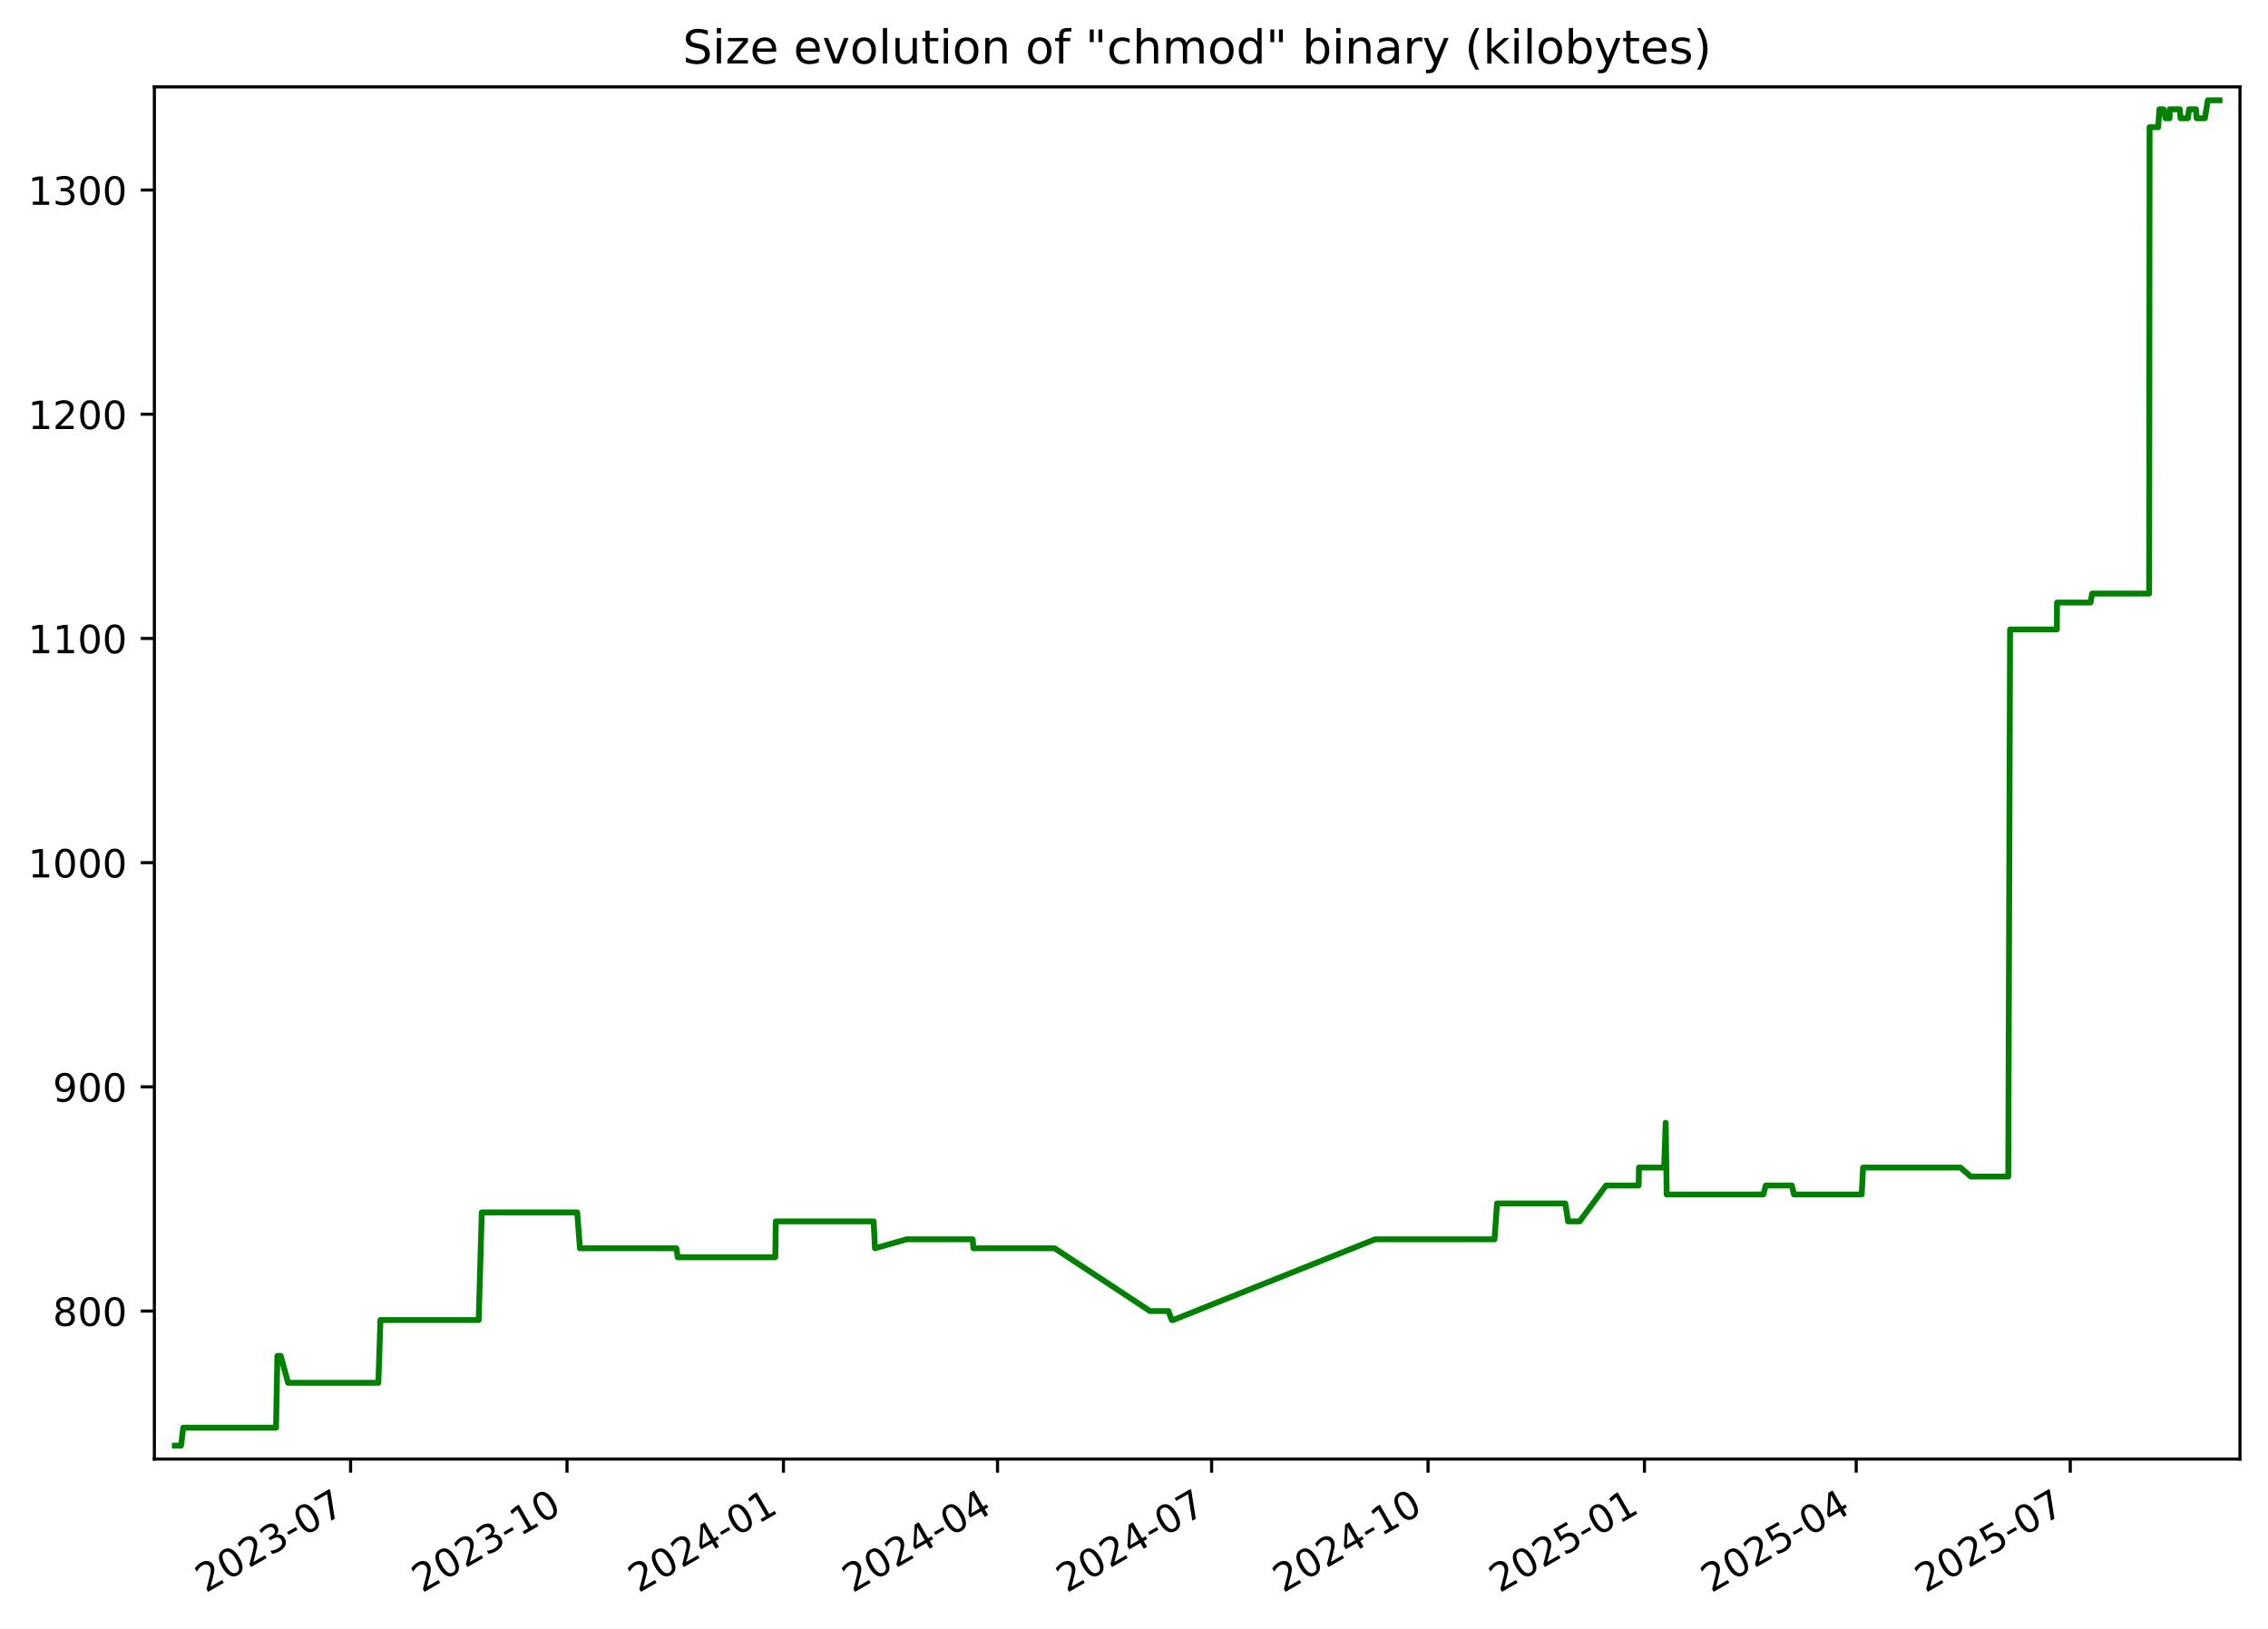
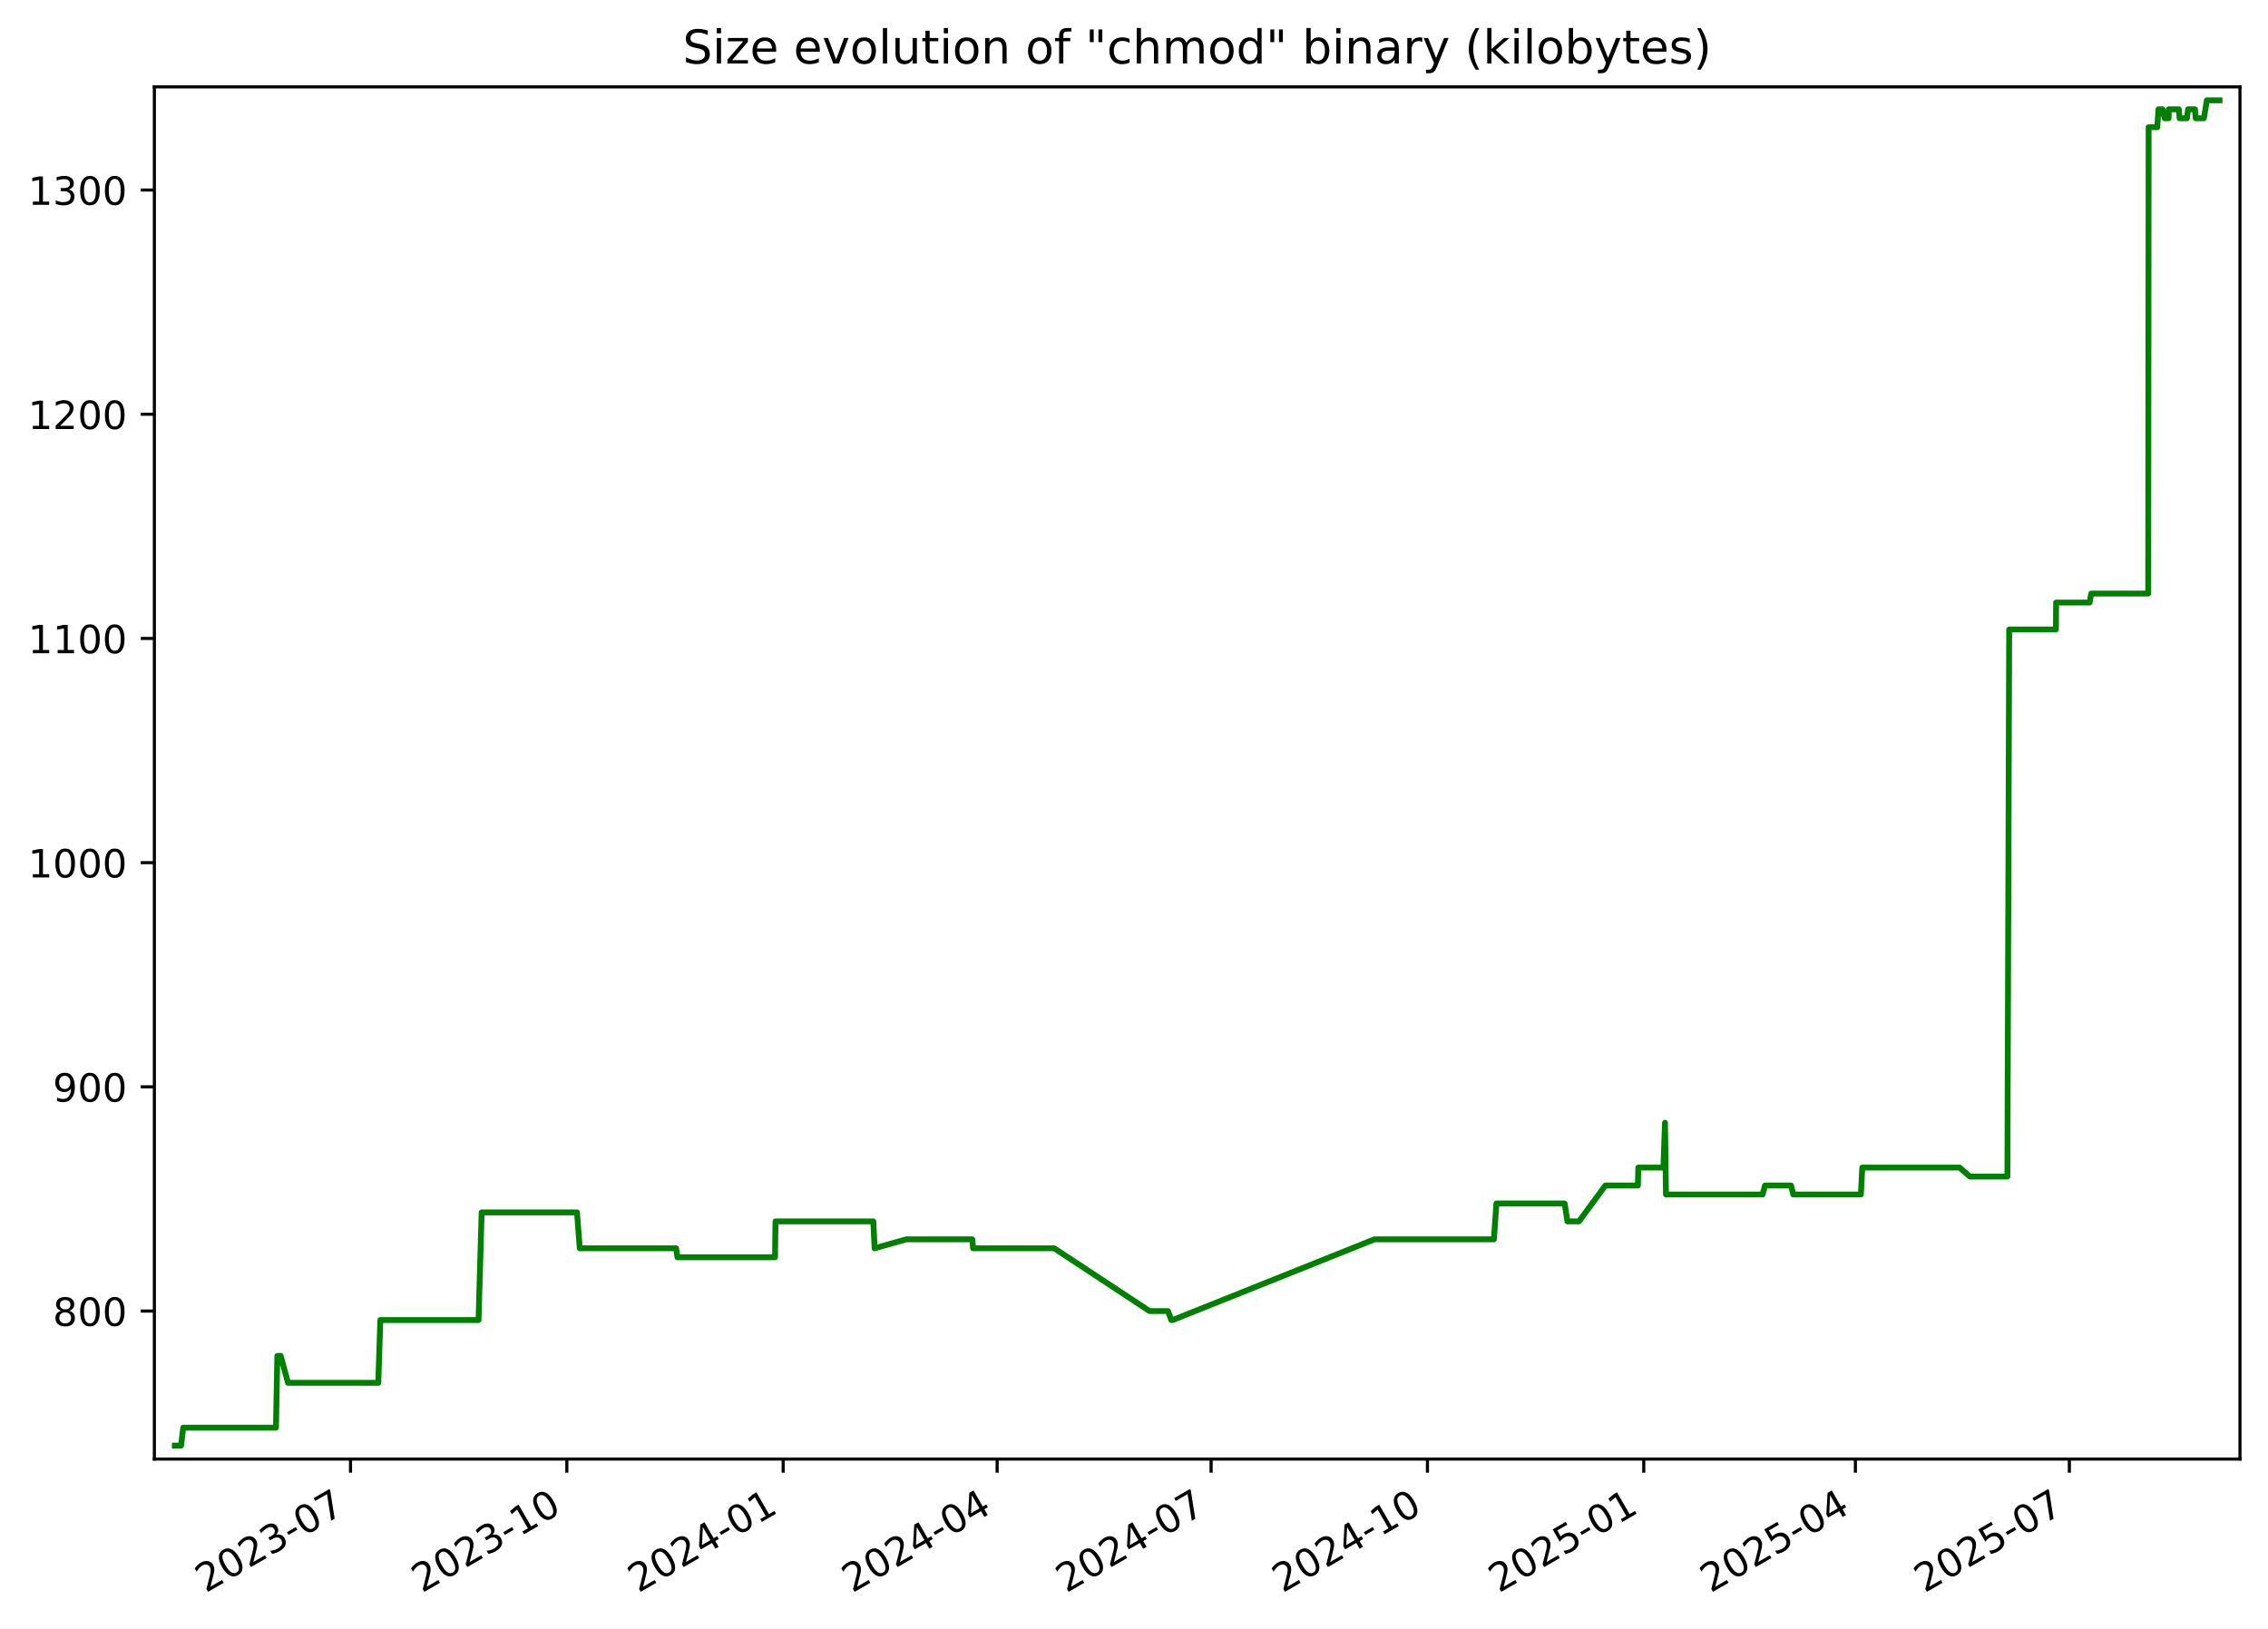
<svg xmlns="http://www.w3.org/2000/svg" xmlns:xlink="http://www.w3.org/1999/xlink" width="582.53pt" height="418.303pt" viewBox="0 0 582.53 418.303" version="1.1">
  <defs>
    <style type="text/css">*{stroke-linejoin: round; stroke-linecap: butt}</style>
  </defs>
  <g id="figure_1">
    <g id="patch_1">
      <path d="M -0 418.303  L 582.53 418.303  L 582.53 0  L -0 0  z " style="fill: #ffffff" />
    </g>
    <g id="axes_1">
      <g id="patch_2">
        <path d="M 39.65 374.83  L 575.33 374.83  L 575.33 22.318  L 39.65 22.318  z " style="fill: #ffffff" />
      </g>
      <g id="matplotlib.axis_1">
        <g id="xtick_1">
          <g id="line2d_1">
            <defs>
-               <path id="m2931f6423f" d="M 0 0  L 0 3.5  " style="stroke: #000000; stroke-width: 0.8" />
+               <path id="m72780f0acf" d="M 0 0  L 0 3.5  " style="stroke: #000000; stroke-width: 0.8" />
            </defs>
            <g>
-               <use xlink:href="#m2931f6423f" x="90.05" y="374.83" style="stroke: #000000; stroke-width: 0.8" />
+               <use xlink:href="#m72780f0acf" x="90.029" y="374.83" style="stroke: #000000; stroke-width: 0.8" />
            </g>
          </g>
          <g id="text_1">
-             <g transform="translate(52.82531 409.302) rotate(-30) scale(0.1 -0.1)">
+             <g transform="translate(52.80379 409.302) rotate(-30) scale(0.1 -0.1)">
              <defs>
                <path id="DejaVuSans-32" d="M 1228 531  L 3431 531  L 3431 0  L 469 0  L 469 531  Q 828 903 1448 1529  Q 2069 2156 2228 2338  Q 2531 2678 2651 2914  Q 2772 3150 2772 3378  Q 2772 3750 2511 3984  Q 2250 4219 1831 4219  Q 1534 4219 1204 4116  Q 875 4013 500 3803  L 500 4441  Q 881 4594 1212 4672  Q 1544 4750 1819 4750  Q 2544 4750 2975 4387  Q 3406 4025 3406 3419  Q 3406 3131 3298 2873  Q 3191 2616 2906 2266  Q 2828 2175 2409 1742  Q 1991 1309 1228 531  z " transform="scale(0.015625)" />
                <path id="DejaVuSans-30" d="M 2034 4250  Q 1547 4250 1301 3770  Q 1056 3291 1056 2328  Q 1056 1369 1301 889  Q 1547 409 2034 409  Q 2525 409 2770 889  Q 3016 1369 3016 2328  Q 3016 3291 2770 3770  Q 2525 4250 2034 4250  z M 2034 4750  Q 2819 4750 3233 4129  Q 3647 3509 3647 2328  Q 3647 1150 3233 529  Q 2819 -91 2034 -91  Q 1250 -91 836 529  Q 422 1150 422 2328  Q 422 3509 836 4129  Q 1250 4750 2034 4750  z " transform="scale(0.015625)" />
                <path id="DejaVuSans-33" d="M 2597 2516  Q 3050 2419 3304 2112  Q 3559 1806 3559 1356  Q 3559 666 3084 287  Q 2609 -91 1734 -91  Q 1441 -91 1130 -33  Q 819 25 488 141  L 488 750  Q 750 597 1062 519  Q 1375 441 1716 441  Q 2309 441 2620 675  Q 2931 909 2931 1356  Q 2931 1769 2642 2001  Q 2353 2234 1838 2234  L 1294 2234  L 1294 2753  L 1863 2753  Q 2328 2753 2575 2939  Q 2822 3125 2822 3475  Q 2822 3834 2567 4026  Q 2313 4219 1838 4219  Q 1578 4219 1281 4162  Q 984 4106 628 3988  L 628 4550  Q 988 4650 1302 4700  Q 1616 4750 1894 4750  Q 2613 4750 3031 4423  Q 3450 4097 3450 3541  Q 3450 3153 3228 2886  Q 3006 2619 2597 2516  z " transform="scale(0.015625)" />
                <path id="DejaVuSans-2d" d="M 313 2009  L 1997 2009  L 1997 1497  L 313 1497  L 313 2009  z " transform="scale(0.015625)" />
                <path id="DejaVuSans-37" d="M 525 4666  L 3525 4666  L 3525 4397  L 1831 0  L 1172 0  L 2766 4134  L 525 4134  L 525 4666  z " transform="scale(0.015625)" />
              </defs>
              <use xlink:href="#DejaVuSans-32" />
              <use xlink:href="#DejaVuSans-30" x="63.623" />
              <use xlink:href="#DejaVuSans-32" x="127.246" />
              <use xlink:href="#DejaVuSans-33" x="190.869" />
              <use xlink:href="#DejaVuSans-2d" x="254.492" />
              <use xlink:href="#DejaVuSans-30" x="290.576" />
              <use xlink:href="#DejaVuSans-37" x="354.199" />
            </g>
          </g>
        </g>
        <g id="xtick_2">
          <g id="line2d_2">
            <g>
-               <use xlink:href="#m2931f6423f" x="145.639" y="374.83" style="stroke: #000000; stroke-width: 0.8" />
+               <use xlink:href="#m72780f0acf" x="145.591" y="374.83" style="stroke: #000000; stroke-width: 0.8" />
            </g>
          </g>
          <g id="text_2">
-             <g transform="translate(108.4144 409.302) rotate(-30) scale(0.1 -0.1)">
+             <g transform="translate(108.3664 409.302) rotate(-30) scale(0.1 -0.1)">
              <defs>
                <path id="DejaVuSans-31" d="M 794 531  L 1825 531  L 1825 4091  L 703 3866  L 703 4441  L 1819 4666  L 2450 4666  L 2450 531  L 3481 531  L 3481 0  L 794 0  L 794 531  z " transform="scale(0.015625)" />
              </defs>
              <use xlink:href="#DejaVuSans-32" />
              <use xlink:href="#DejaVuSans-30" x="63.623" />
              <use xlink:href="#DejaVuSans-32" x="127.246" />
              <use xlink:href="#DejaVuSans-33" x="190.869" />
              <use xlink:href="#DejaVuSans-2d" x="254.492" />
              <use xlink:href="#DejaVuSans-31" x="290.576" />
              <use xlink:href="#DejaVuSans-30" x="354.199" />
            </g>
          </g>
        </g>
        <g id="xtick_3">
          <g id="line2d_3">
            <g>
-               <use xlink:href="#m2931f6423f" x="201.228" y="374.83" style="stroke: #000000; stroke-width: 0.8" />
+               <use xlink:href="#m72780f0acf" x="201.154" y="374.83" style="stroke: #000000; stroke-width: 0.8" />
            </g>
          </g>
          <g id="text_3">
-             <g transform="translate(164.0035 409.302) rotate(-30) scale(0.1 -0.1)">
+             <g transform="translate(163.929 409.302) rotate(-30) scale(0.1 -0.1)">
              <defs>
                <path id="DejaVuSans-34" d="M 2419 4116  L 825 1625  L 2419 1625  L 2419 4116  z M 2253 4666  L 3047 4666  L 3047 1625  L 3713 1625  L 3713 1100  L 3047 1100  L 3047 0  L 2419 0  L 2419 1100  L 313 1100  L 313 1709  L 2253 4666  z " transform="scale(0.015625)" />
              </defs>
              <use xlink:href="#DejaVuSans-32" />
              <use xlink:href="#DejaVuSans-30" x="63.623" />
              <use xlink:href="#DejaVuSans-32" x="127.246" />
              <use xlink:href="#DejaVuSans-34" x="190.869" />
              <use xlink:href="#DejaVuSans-2d" x="254.492" />
              <use xlink:href="#DejaVuSans-30" x="290.576" />
              <use xlink:href="#DejaVuSans-31" x="354.199" />
            </g>
          </g>
        </g>
        <g id="xtick_4">
          <g id="line2d_4">
            <g>
-               <use xlink:href="#m2931f6423f" x="256.213" y="374.83" style="stroke: #000000; stroke-width: 0.8" />
+               <use xlink:href="#m72780f0acf" x="256.112" y="374.83" style="stroke: #000000; stroke-width: 0.8" />
            </g>
          </g>
          <g id="text_4">
-             <g transform="translate(218.9884 409.302) rotate(-30) scale(0.1 -0.1)">
+             <g transform="translate(218.8877 409.302) rotate(-30) scale(0.1 -0.1)">
              <use xlink:href="#DejaVuSans-32" />
              <use xlink:href="#DejaVuSans-30" x="63.623" />
              <use xlink:href="#DejaVuSans-32" x="127.246" />
              <use xlink:href="#DejaVuSans-34" x="190.869" />
              <use xlink:href="#DejaVuSans-2d" x="254.492" />
              <use xlink:href="#DejaVuSans-30" x="290.576" />
              <use xlink:href="#DejaVuSans-34" x="354.199" />
            </g>
          </g>
        </g>
        <g id="xtick_5">
          <g id="line2d_5">
            <g>
-               <use xlink:href="#m2931f6423f" x="311.198" y="374.83" style="stroke: #000000; stroke-width: 0.8" />
+               <use xlink:href="#m72780f0acf" x="311.071" y="374.83" style="stroke: #000000; stroke-width: 0.8" />
            </g>
          </g>
          <g id="text_5">
-             <g transform="translate(273.9733 409.302) rotate(-30) scale(0.1 -0.1)">
+             <g transform="translate(273.8463 409.302) rotate(-30) scale(0.1 -0.1)">
              <use xlink:href="#DejaVuSans-32" />
              <use xlink:href="#DejaVuSans-30" x="63.623" />
              <use xlink:href="#DejaVuSans-32" x="127.246" />
              <use xlink:href="#DejaVuSans-34" x="190.869" />
              <use xlink:href="#DejaVuSans-2d" x="254.492" />
              <use xlink:href="#DejaVuSans-30" x="290.576" />
              <use xlink:href="#DejaVuSans-37" x="354.199" />
            </g>
          </g>
        </g>
        <g id="xtick_6">
          <g id="line2d_6">
            <g>
-               <use xlink:href="#m2931f6423f" x="366.787" y="374.83" style="stroke: #000000; stroke-width: 0.8" />
+               <use xlink:href="#m72780f0acf" x="366.634" y="374.83" style="stroke: #000000; stroke-width: 0.8" />
            </g>
          </g>
          <g id="text_6">
-             <g transform="translate(329.5624 409.302) rotate(-30) scale(0.1 -0.1)">
+             <g transform="translate(329.4089 409.302) rotate(-30) scale(0.1 -0.1)">
              <use xlink:href="#DejaVuSans-32" />
              <use xlink:href="#DejaVuSans-30" x="63.623" />
              <use xlink:href="#DejaVuSans-32" x="127.246" />
              <use xlink:href="#DejaVuSans-34" x="190.869" />
              <use xlink:href="#DejaVuSans-2d" x="254.492" />
              <use xlink:href="#DejaVuSans-31" x="290.576" />
              <use xlink:href="#DejaVuSans-30" x="354.199" />
            </g>
          </g>
        </g>
        <g id="xtick_7">
          <g id="line2d_7">
            <g>
-               <use xlink:href="#m2931f6423f" x="422.376" y="374.83" style="stroke: #000000; stroke-width: 0.8" />
+               <use xlink:href="#m72780f0acf" x="422.196" y="374.83" style="stroke: #000000; stroke-width: 0.8" />
            </g>
          </g>
          <g id="text_7">
-             <g transform="translate(385.1515 409.302) rotate(-30) scale(0.1 -0.1)">
+             <g transform="translate(384.9715 409.302) rotate(-30) scale(0.1 -0.1)">
              <defs>
                <path id="DejaVuSans-35" d="M 691 4666  L 3169 4666  L 3169 4134  L 1269 4134  L 1269 2991  Q 1406 3038 1543 3061  Q 1681 3084 1819 3084  Q 2600 3084 3056 2656  Q 3513 2228 3513 1497  Q 3513 744 3044 326  Q 2575 -91 1722 -91  Q 1428 -91 1123 -41  Q 819 9 494 109  L 494 744  Q 775 591 1075 516  Q 1375 441 1709 441  Q 2250 441 2565 725  Q 2881 1009 2881 1497  Q 2881 1984 2565 2268  Q 2250 2553 1709 2553  Q 1456 2553 1204 2497  Q 953 2441 691 2322  L 691 4666  z " transform="scale(0.015625)" />
              </defs>
              <use xlink:href="#DejaVuSans-32" />
              <use xlink:href="#DejaVuSans-30" x="63.623" />
              <use xlink:href="#DejaVuSans-32" x="127.246" />
              <use xlink:href="#DejaVuSans-35" x="190.869" />
              <use xlink:href="#DejaVuSans-2d" x="254.492" />
              <use xlink:href="#DejaVuSans-30" x="290.576" />
              <use xlink:href="#DejaVuSans-31" x="354.199" />
            </g>
          </g>
        </g>
        <g id="xtick_8">
          <g id="line2d_8">
            <g>
-               <use xlink:href="#m2931f6423f" x="476.757" y="374.83" style="stroke: #000000; stroke-width: 0.8" />
+               <use xlink:href="#m72780f0acf" x="476.551" y="374.83" style="stroke: #000000; stroke-width: 0.8" />
            </g>
          </g>
          <g id="text_8">
-             <g transform="translate(439.5321 409.302) rotate(-30) scale(0.1 -0.1)">
+             <g transform="translate(439.3262 409.302) rotate(-30) scale(0.1 -0.1)">
              <use xlink:href="#DejaVuSans-32" />
              <use xlink:href="#DejaVuSans-30" x="63.623" />
              <use xlink:href="#DejaVuSans-32" x="127.246" />
              <use xlink:href="#DejaVuSans-35" x="190.869" />
              <use xlink:href="#DejaVuSans-2d" x="254.492" />
              <use xlink:href="#DejaVuSans-30" x="290.576" />
              <use xlink:href="#DejaVuSans-34" x="354.199" />
            </g>
          </g>
        </g>
        <g id="xtick_9">
          <g id="line2d_9">
            <g>
-               <use xlink:href="#m2931f6423f" x="531.742" y="374.83" style="stroke: #000000; stroke-width: 0.8" />
+               <use xlink:href="#m72780f0acf" x="531.51" y="374.83" style="stroke: #000000; stroke-width: 0.8" />
            </g>
          </g>
          <g id="text_9">
-             <g transform="translate(494.517 409.302) rotate(-30) scale(0.1 -0.1)">
+             <g transform="translate(494.2849 409.302) rotate(-30) scale(0.1 -0.1)">
              <use xlink:href="#DejaVuSans-32" />
              <use xlink:href="#DejaVuSans-30" x="63.623" />
              <use xlink:href="#DejaVuSans-32" x="127.246" />
              <use xlink:href="#DejaVuSans-35" x="190.869" />
              <use xlink:href="#DejaVuSans-2d" x="254.492" />
              <use xlink:href="#DejaVuSans-30" x="290.576" />
              <use xlink:href="#DejaVuSans-37" x="354.199" />
            </g>
          </g>
        </g>
      </g>
      <g id="matplotlib.axis_2">
        <g id="ytick_1">
          <g id="line2d_10">
            <defs>
-               <path id="m57418baf02" d="M 0 0  L -3.5 0  " style="stroke: #000000; stroke-width: 0.8" />
+               <path id="m98b804ff67" d="M 0 0  L -3.5 0  " style="stroke: #000000; stroke-width: 0.8" />
            </defs>
            <g>
-               <use xlink:href="#m57418baf02" x="39.65" y="336.814" style="stroke: #000000; stroke-width: 0.8" />
+               <use xlink:href="#m98b804ff67" x="39.65" y="336.814" style="stroke: #000000; stroke-width: 0.8" />
            </g>
          </g>
          <g id="text_10">
            <g transform="translate(13.5625 340.6133) scale(0.1 -0.1)">
              <defs>
                <path id="DejaVuSans-38" d="M 2034 2216  Q 1584 2216 1326 1975  Q 1069 1734 1069 1313  Q 1069 891 1326 650  Q 1584 409 2034 409  Q 2484 409 2743 651  Q 3003 894 3003 1313  Q 3003 1734 2745 1975  Q 2488 2216 2034 2216  z M 1403 2484  Q 997 2584 770 2862  Q 544 3141 544 3541  Q 544 4100 942 4425  Q 1341 4750 2034 4750  Q 2731 4750 3128 4425  Q 3525 4100 3525 3541  Q 3525 3141 3298 2862  Q 3072 2584 2669 2484  Q 3125 2378 3379 2068  Q 3634 1759 3634 1313  Q 3634 634 3220 271  Q 2806 -91 2034 -91  Q 1263 -91 848 271  Q 434 634 434 1313  Q 434 1759 690 2068  Q 947 2378 1403 2484  z M 1172 3481  Q 1172 3119 1398 2916  Q 1625 2713 2034 2713  Q 2441 2713 2670 2916  Q 2900 3119 2900 3481  Q 2900 3844 2670 4047  Q 2441 4250 2034 4250  Q 1625 4250 1398 4047  Q 1172 3844 1172 3481  z " transform="scale(0.015625)" />
              </defs>
              <use xlink:href="#DejaVuSans-38" />
              <use xlink:href="#DejaVuSans-30" x="63.623" />
              <use xlink:href="#DejaVuSans-30" x="127.246" />
            </g>
          </g>
        </g>
        <g id="ytick_2">
          <g id="line2d_11">
            <g>
-               <use xlink:href="#m57418baf02" x="39.65" y="279.214" style="stroke: #000000; stroke-width: 0.8" />
+               <use xlink:href="#m98b804ff67" x="39.65" y="279.214" style="stroke: #000000; stroke-width: 0.8" />
            </g>
          </g>
          <g id="text_11">
            <g transform="translate(13.5625 283.0133) scale(0.1 -0.1)">
              <defs>
                <path id="DejaVuSans-39" d="M 703 97  L 703 672  Q 941 559 1184 500  Q 1428 441 1663 441  Q 2288 441 2617 861  Q 2947 1281 2994 2138  Q 2813 1869 2534 1725  Q 2256 1581 1919 1581  Q 1219 1581 811 2004  Q 403 2428 403 3163  Q 403 3881 828 4315  Q 1253 4750 1959 4750  Q 2769 4750 3195 4129  Q 3622 3509 3622 2328  Q 3622 1225 3098 567  Q 2575 -91 1691 -91  Q 1453 -91 1209 -44  Q 966 3 703 97  z M 1959 2075  Q 2384 2075 2632 2365  Q 2881 2656 2881 3163  Q 2881 3666 2632 3958  Q 2384 4250 1959 4250  Q 1534 4250 1286 3958  Q 1038 3666 1038 3163  Q 1038 2656 1286 2365  Q 1534 2075 1959 2075  z " transform="scale(0.015625)" />
              </defs>
              <use xlink:href="#DejaVuSans-39" />
              <use xlink:href="#DejaVuSans-30" x="63.623" />
              <use xlink:href="#DejaVuSans-30" x="127.246" />
            </g>
          </g>
        </g>
        <g id="ytick_3">
          <g id="line2d_12">
            <g>
-               <use xlink:href="#m57418baf02" x="39.65" y="221.614" style="stroke: #000000; stroke-width: 0.8" />
+               <use xlink:href="#m98b804ff67" x="39.65" y="221.614" style="stroke: #000000; stroke-width: 0.8" />
            </g>
          </g>
          <g id="text_12">
            <g transform="translate(7.2 225.4133) scale(0.1 -0.1)">
              <use xlink:href="#DejaVuSans-31" />
              <use xlink:href="#DejaVuSans-30" x="63.623" />
              <use xlink:href="#DejaVuSans-30" x="127.246" />
              <use xlink:href="#DejaVuSans-30" x="190.869" />
            </g>
          </g>
        </g>
        <g id="ytick_4">
          <g id="line2d_13">
            <g>
-               <use xlink:href="#m57418baf02" x="39.65" y="164.014" style="stroke: #000000; stroke-width: 0.8" />
+               <use xlink:href="#m98b804ff67" x="39.65" y="164.014" style="stroke: #000000; stroke-width: 0.8" />
            </g>
          </g>
          <g id="text_13">
            <g transform="translate(7.2 167.8133) scale(0.1 -0.1)">
              <use xlink:href="#DejaVuSans-31" />
              <use xlink:href="#DejaVuSans-31" x="63.623" />
              <use xlink:href="#DejaVuSans-30" x="127.246" />
              <use xlink:href="#DejaVuSans-30" x="190.869" />
            </g>
          </g>
        </g>
        <g id="ytick_5">
          <g id="line2d_14">
            <g>
-               <use xlink:href="#m57418baf02" x="39.65" y="106.414" style="stroke: #000000; stroke-width: 0.8" />
+               <use xlink:href="#m98b804ff67" x="39.65" y="106.414" style="stroke: #000000; stroke-width: 0.8" />
            </g>
          </g>
          <g id="text_14">
            <g transform="translate(7.2 110.2133) scale(0.1 -0.1)">
              <use xlink:href="#DejaVuSans-31" />
              <use xlink:href="#DejaVuSans-32" x="63.623" />
              <use xlink:href="#DejaVuSans-30" x="127.246" />
              <use xlink:href="#DejaVuSans-30" x="190.869" />
            </g>
          </g>
        </g>
        <g id="ytick_6">
          <g id="line2d_15">
            <g>
-               <use xlink:href="#m57418baf02" x="39.65" y="48.814" style="stroke: #000000; stroke-width: 0.8" />
+               <use xlink:href="#m98b804ff67" x="39.65" y="48.814" style="stroke: #000000; stroke-width: 0.8" />
            </g>
          </g>
          <g id="text_15">
            <g transform="translate(7.2 52.61334) scale(0.1 -0.1)">
              <use xlink:href="#DejaVuSans-31" />
              <use xlink:href="#DejaVuSans-33" x="63.623" />
              <use xlink:href="#DejaVuSans-30" x="127.246" />
              <use xlink:href="#DejaVuSans-30" x="190.869" />
            </g>
          </g>
        </g>
      </g>
      <g id="line2d_16">
-         <path d="M 44.902 371.374  L 46.501 371.374  L 47.061 366.766  L 70.892 366.766  L 71.245 348.334  L 72.109 348.334  L 73.992 355.246  L 97.186 355.246  L 97.712 339.118  L 122.949 339.118  L 123.745 311.47  L 148.256 311.47  L 148.956 320.686  L 173.717 320.686  L 174.063 322.99  L 199.132 322.99  L 199.262 313.774  L 224.392 313.774  L 224.731 320.686  L 232.871 318.382  L 249.82 318.382  L 250.035 320.686  L 270.885 320.686  L 295.374 336.814  L 300.114 336.814  L 300.965 339.118  L 301.333 339.118  L 353.183 318.382  L 383.862 318.382  L 384.515 309.166  L 402.045 309.166  L 402.754 313.774  L 405.729 313.774  L 412.516 304.558  L 420.877 304.558  L 420.972 299.95  L 427.425 299.95  L 427.828 288.43  L 428.081 306.862  L 452.907 306.862  L 453.542 304.558  L 460.224 304.558  L 460.792 306.862  L 478.17 306.862  L 478.526 299.95  L 503.538 299.95  L 506.178 302.254  L 515.821 302.254  L 516.28 161.71  L 528.291 161.71  L 528.334 154.798  L 536.945 154.798  L 537.361 152.494  L 552.006 152.494  L 552.114 32.686  L 554.326 32.686  L 554.645 28.078  L 555.687 28.078  L 556.237 30.382  L 557.255 30.382  L 557.275 28.078  L 559.876 28.078  L 560.062 30.382  L 561.953 30.382  L 562.253 28.078  L 564.023 28.078  L 564.209 30.382  L 566.318 30.382  L 567.072 25.774  L 570.078 25.774  L 570.078 25.774  " clip-path="url(#p1d67f72b71)" style="fill: none; stroke: #008000; stroke-width: 1.5; stroke-linecap: square" />
+         <path d="M 44.902 371.374  L 46.501 371.374  L 47.06 366.766  L 70.879 366.766  L 71.233 348.334  L 72.096 348.334  L 73.978 355.246  L 97.161 355.246  L 97.687 339.118  L 122.912 339.118  L 123.708 311.47  L 148.206 311.47  L 148.907 320.686  L 173.656 320.686  L 174.001 322.99  L 199.058 322.99  L 199.188 313.774  L 224.306 313.774  L 224.645 320.686  L 232.782 318.382  L 249.722 318.382  L 249.937 320.686  L 270.777 320.686  L 295.255 336.814  L 299.992 336.814  L 300.843 339.118  L 301.211 339.118  L 353.036 318.382  L 383.7 318.382  L 384.353 309.166  L 401.875 309.166  L 402.584 313.774  L 405.557 313.774  L 412.341 304.558  L 420.697 304.558  L 420.793 299.95  L 427.243 299.95  L 427.645 288.43  L 427.899 306.862  L 452.712 306.862  L 453.347 304.558  L 460.026 304.558  L 460.594 306.862  L 477.964 306.862  L 478.319 299.95  L 503.319 299.95  L 505.958 302.254  L 515.596 302.254  L 516.055 161.71  L 528.06 161.71  L 528.103 154.798  L 536.711 154.798  L 537.126 152.494  L 551.764 152.494  L 551.872 32.686  L 554.084 32.686  L 554.402 28.078  L 555.443 28.078  L 555.993 30.382  L 557.011 30.382  L 557.031 28.078  L 559.63 28.078  L 559.817 30.382  L 561.706 30.382  L 562.006 28.078  L 563.775 28.078  L 563.962 30.382  L 566.069 30.382  L 566.823 25.774  L 570.078 25.774  L 570.078 25.774  " clip-path="url(#pf151bc22c2)" style="fill: none; stroke: #008000; stroke-width: 1.5; stroke-linecap: square" />
      </g>
      <g id="patch_3">
        <path d="M 39.65 374.83  L 39.65 22.318  " style="fill: none; stroke: #000000; stroke-width: 0.8; stroke-linejoin: miter; stroke-linecap: square" />
      </g>
      <g id="patch_4">
        <path d="M 575.33 374.83  L 575.33 22.318  " style="fill: none; stroke: #000000; stroke-width: 0.8; stroke-linejoin: miter; stroke-linecap: square" />
      </g>
      <g id="patch_5">
        <path d="M 39.65 374.83  L 575.33 374.83  " style="fill: none; stroke: #000000; stroke-width: 0.8; stroke-linejoin: miter; stroke-linecap: square" />
      </g>
      <g id="patch_6">
        <path d="M 39.65 22.318  L 575.33 22.318  " style="fill: none; stroke: #000000; stroke-width: 0.8; stroke-linejoin: miter; stroke-linecap: square" />
      </g>
      <g id="text_16">
        <g transform="translate(175.3681 16.31812) scale(0.12 -0.12)">
          <defs>
            <path id="DejaVuSans-53" d="M 3425 4513  L 3425 3897  Q 3066 4069 2747 4153  Q 2428 4238 2131 4238  Q 1616 4238 1336 4038  Q 1056 3838 1056 3469  Q 1056 3159 1242 3001  Q 1428 2844 1947 2747  L 2328 2669  Q 3034 2534 3370 2195  Q 3706 1856 3706 1288  Q 3706 609 3251 259  Q 2797 -91 1919 -91  Q 1588 -91 1214 -16  Q 841 59 441 206  L 441 856  Q 825 641 1194 531  Q 1563 422 1919 422  Q 2459 422 2753 634  Q 3047 847 3047 1241  Q 3047 1584 2836 1778  Q 2625 1972 2144 2069  L 1759 2144  Q 1053 2284 737 2584  Q 422 2884 422 3419  Q 422 4038 858 4394  Q 1294 4750 2059 4750  Q 2388 4750 2728 4690  Q 3069 4631 3425 4513  z " transform="scale(0.015625)" />
            <path id="DejaVuSans-69" d="M 603 3500  L 1178 3500  L 1178 0  L 603 0  L 603 3500  z M 603 4863  L 1178 4863  L 1178 4134  L 603 4134  L 603 4863  z " transform="scale(0.015625)" />
            <path id="DejaVuSans-7a" d="M 353 3500  L 3084 3500  L 3084 2975  L 922 459  L 3084 459  L 3084 0  L 275 0  L 275 525  L 2438 3041  L 353 3041  L 353 3500  z " transform="scale(0.015625)" />
            <path id="DejaVuSans-65" d="M 3597 1894  L 3597 1613  L 953 1613  Q 991 1019 1311 708  Q 1631 397 2203 397  Q 2534 397 2845 478  Q 3156 559 3463 722  L 3463 178  Q 3153 47 2828 -22  Q 2503 -91 2169 -91  Q 1331 -91 842 396  Q 353 884 353 1716  Q 353 2575 817 3079  Q 1281 3584 2069 3584  Q 2775 3584 3186 3129  Q 3597 2675 3597 1894  z M 3022 2063  Q 3016 2534 2758 2815  Q 2500 3097 2075 3097  Q 1594 3097 1305 2825  Q 1016 2553 972 2059  L 3022 2063  z " transform="scale(0.015625)" />
            <path id="DejaVuSans-20" transform="scale(0.015625)" />
            <path id="DejaVuSans-76" d="M 191 3500  L 800 3500  L 1894 563  L 2988 3500  L 3597 3500  L 2284 0  L 1503 0  L 191 3500  z " transform="scale(0.015625)" />
            <path id="DejaVuSans-6f" d="M 1959 3097  Q 1497 3097 1228 2736  Q 959 2375 959 1747  Q 959 1119 1226 758  Q 1494 397 1959 397  Q 2419 397 2687 759  Q 2956 1122 2956 1747  Q 2956 2369 2687 2733  Q 2419 3097 1959 3097  z M 1959 3584  Q 2709 3584 3137 3096  Q 3566 2609 3566 1747  Q 3566 888 3137 398  Q 2709 -91 1959 -91  Q 1206 -91 779 398  Q 353 888 353 1747  Q 353 2609 779 3096  Q 1206 3584 1959 3584  z " transform="scale(0.015625)" />
            <path id="DejaVuSans-6c" d="M 603 4863  L 1178 4863  L 1178 0  L 603 0  L 603 4863  z " transform="scale(0.015625)" />
            <path id="DejaVuSans-75" d="M 544 1381  L 544 3500  L 1119 3500  L 1119 1403  Q 1119 906 1312 657  Q 1506 409 1894 409  Q 2359 409 2629 706  Q 2900 1003 2900 1516  L 2900 3500  L 3475 3500  L 3475 0  L 2900 0  L 2900 538  Q 2691 219 2414 64  Q 2138 -91 1772 -91  Q 1169 -91 856 284  Q 544 659 544 1381  z M 1991 3584  L 1991 3584  z " transform="scale(0.015625)" />
            <path id="DejaVuSans-74" d="M 1172 4494  L 1172 3500  L 2356 3500  L 2356 3053  L 1172 3053  L 1172 1153  Q 1172 725 1289 603  Q 1406 481 1766 481  L 2356 481  L 2356 0  L 1766 0  Q 1100 0 847 248  Q 594 497 594 1153  L 594 3053  L 172 3053  L 172 3500  L 594 3500  L 594 4494  L 1172 4494  z " transform="scale(0.015625)" />
            <path id="DejaVuSans-6e" d="M 3513 2113  L 3513 0  L 2938 0  L 2938 2094  Q 2938 2591 2744 2837  Q 2550 3084 2163 3084  Q 1697 3084 1428 2787  Q 1159 2491 1159 1978  L 1159 0  L 581 0  L 581 3500  L 1159 3500  L 1159 2956  Q 1366 3272 1645 3428  Q 1925 3584 2291 3584  Q 2894 3584 3203 3211  Q 3513 2838 3513 2113  z " transform="scale(0.015625)" />
            <path id="DejaVuSans-66" d="M 2375 4863  L 2375 4384  L 1825 4384  Q 1516 4384 1395 4259  Q 1275 4134 1275 3809  L 1275 3500  L 2222 3500  L 2222 3053  L 1275 3053  L 1275 0  L 697 0  L 697 3053  L 147 3053  L 147 3500  L 697 3500  L 697 3744  Q 697 4328 969 4595  Q 1241 4863 1831 4863  L 2375 4863  z " transform="scale(0.015625)" />
            <path id="DejaVuSans-22" d="M 1147 4666  L 1147 2931  L 616 2931  L 616 4666  L 1147 4666  z M 2328 4666  L 2328 2931  L 1797 2931  L 1797 4666  L 2328 4666  z " transform="scale(0.015625)" />
            <path id="DejaVuSans-63" d="M 3122 3366  L 3122 2828  Q 2878 2963 2633 3030  Q 2388 3097 2138 3097  Q 1578 3097 1268 2742  Q 959 2388 959 1747  Q 959 1106 1268 751  Q 1578 397 2138 397  Q 2388 397 2633 464  Q 2878 531 3122 666  L 3122 134  Q 2881 22 2623 -34  Q 2366 -91 2075 -91  Q 1284 -91 818 406  Q 353 903 353 1747  Q 353 2603 823 3093  Q 1294 3584 2113 3584  Q 2378 3584 2631 3529  Q 2884 3475 3122 3366  z " transform="scale(0.015625)" />
            <path id="DejaVuSans-68" d="M 3513 2113  L 3513 0  L 2938 0  L 2938 2094  Q 2938 2591 2744 2837  Q 2550 3084 2163 3084  Q 1697 3084 1428 2787  Q 1159 2491 1159 1978  L 1159 0  L 581 0  L 581 4863  L 1159 4863  L 1159 2956  Q 1366 3272 1645 3428  Q 1925 3584 2291 3584  Q 2894 3584 3203 3211  Q 3513 2838 3513 2113  z " transform="scale(0.015625)" />
            <path id="DejaVuSans-6d" d="M 3328 2828  Q 3544 3216 3844 3400  Q 4144 3584 4550 3584  Q 5097 3584 5394 3201  Q 5691 2819 5691 2113  L 5691 0  L 5113 0  L 5113 2094  Q 5113 2597 4934 2840  Q 4756 3084 4391 3084  Q 3944 3084 3684 2787  Q 3425 2491 3425 1978  L 3425 0  L 2847 0  L 2847 2094  Q 2847 2600 2669 2842  Q 2491 3084 2119 3084  Q 1678 3084 1418 2786  Q 1159 2488 1159 1978  L 1159 0  L 581 0  L 581 3500  L 1159 3500  L 1159 2956  Q 1356 3278 1631 3431  Q 1906 3584 2284 3584  Q 2666 3584 2933 3390  Q 3200 3197 3328 2828  z " transform="scale(0.015625)" />
            <path id="DejaVuSans-64" d="M 2906 2969  L 2906 4863  L 3481 4863  L 3481 0  L 2906 0  L 2906 525  Q 2725 213 2448 61  Q 2172 -91 1784 -91  Q 1150 -91 751 415  Q 353 922 353 1747  Q 353 2572 751 3078  Q 1150 3584 1784 3584  Q 2172 3584 2448 3432  Q 2725 3281 2906 2969  z M 947 1747  Q 947 1113 1208 752  Q 1469 391 1925 391  Q 2381 391 2643 752  Q 2906 1113 2906 1747  Q 2906 2381 2643 2742  Q 2381 3103 1925 3103  Q 1469 3103 1208 2742  Q 947 2381 947 1747  z " transform="scale(0.015625)" />
            <path id="DejaVuSans-62" d="M 3116 1747  Q 3116 2381 2855 2742  Q 2594 3103 2138 3103  Q 1681 3103 1420 2742  Q 1159 2381 1159 1747  Q 1159 1113 1420 752  Q 1681 391 2138 391  Q 2594 391 2855 752  Q 3116 1113 3116 1747  z M 1159 2969  Q 1341 3281 1617 3432  Q 1894 3584 2278 3584  Q 2916 3584 3314 3078  Q 3713 2572 3713 1747  Q 3713 922 3314 415  Q 2916 -91 2278 -91  Q 1894 -91 1617 61  Q 1341 213 1159 525  L 1159 0  L 581 0  L 581 4863  L 1159 4863  L 1159 2969  z " transform="scale(0.015625)" />
            <path id="DejaVuSans-61" d="M 2194 1759  Q 1497 1759 1228 1600  Q 959 1441 959 1056  Q 959 750 1161 570  Q 1363 391 1709 391  Q 2188 391 2477 730  Q 2766 1069 2766 1631  L 2766 1759  L 2194 1759  z M 3341 1997  L 3341 0  L 2766 0  L 2766 531  Q 2569 213 2275 61  Q 1981 -91 1556 -91  Q 1019 -91 701 211  Q 384 513 384 1019  Q 384 1609 779 1909  Q 1175 2209 1959 2209  L 2766 2209  L 2766 2266  Q 2766 2663 2505 2880  Q 2244 3097 1772 3097  Q 1472 3097 1187 3025  Q 903 2953 641 2809  L 641 3341  Q 956 3463 1253 3523  Q 1550 3584 1831 3584  Q 2591 3584 2966 3190  Q 3341 2797 3341 1997  z " transform="scale(0.015625)" />
            <path id="DejaVuSans-72" d="M 2631 2963  Q 2534 3019 2420 3045  Q 2306 3072 2169 3072  Q 1681 3072 1420 2755  Q 1159 2438 1159 1844  L 1159 0  L 581 0  L 581 3500  L 1159 3500  L 1159 2956  Q 1341 3275 1631 3429  Q 1922 3584 2338 3584  Q 2397 3584 2469 3576  Q 2541 3569 2628 3553  L 2631 2963  z " transform="scale(0.015625)" />
            <path id="DejaVuSans-79" d="M 2059 -325  Q 1816 -950 1584 -1140  Q 1353 -1331 966 -1331  L 506 -1331  L 506 -850  L 844 -850  Q 1081 -850 1212 -737  Q 1344 -625 1503 -206  L 1606 56  L 191 3500  L 800 3500  L 1894 763  L 2988 3500  L 3597 3500  L 2059 -325  z " transform="scale(0.015625)" />
            <path id="DejaVuSans-28" d="M 1984 4856  Q 1566 4138 1362 3434  Q 1159 2731 1159 2009  Q 1159 1288 1364 580  Q 1569 -128 1984 -844  L 1484 -844  Q 1016 -109 783 600  Q 550 1309 550 2009  Q 550 2706 781 3412  Q 1013 4119 1484 4856  L 1984 4856  z " transform="scale(0.015625)" />
            <path id="DejaVuSans-6b" d="M 581 4863  L 1159 4863  L 1159 1991  L 2875 3500  L 3609 3500  L 1753 1863  L 3688 0  L 2938 0  L 1159 1709  L 1159 0  L 581 0  L 581 4863  z " transform="scale(0.015625)" />
            <path id="DejaVuSans-73" d="M 2834 3397  L 2834 2853  Q 2591 2978 2328 3040  Q 2066 3103 1784 3103  Q 1356 3103 1142 2972  Q 928 2841 928 2578  Q 928 2378 1081 2264  Q 1234 2150 1697 2047  L 1894 2003  Q 2506 1872 2764 1633  Q 3022 1394 3022 966  Q 3022 478 2636 193  Q 2250 -91 1575 -91  Q 1294 -91 989 -36  Q 684 19 347 128  L 347 722  Q 666 556 975 473  Q 1284 391 1588 391  Q 1994 391 2212 530  Q 2431 669 2431 922  Q 2431 1156 2273 1281  Q 2116 1406 1581 1522  L 1381 1569  Q 847 1681 609 1914  Q 372 2147 372 2553  Q 372 3047 722 3315  Q 1072 3584 1716 3584  Q 2034 3584 2315 3537  Q 2597 3491 2834 3397  z " transform="scale(0.015625)" />
            <path id="DejaVuSans-29" d="M 513 4856  L 1013 4856  Q 1481 4119 1714 3412  Q 1947 2706 1947 2009  Q 1947 1309 1714 600  Q 1481 -109 1013 -844  L 513 -844  Q 928 -128 1133 580  Q 1338 1288 1338 2009  Q 1338 2731 1133 3434  Q 928 4138 513 4856  z " transform="scale(0.015625)" />
          </defs>
          <use xlink:href="#DejaVuSans-53" />
          <use xlink:href="#DejaVuSans-69" x="63.477" />
          <use xlink:href="#DejaVuSans-7a" x="91.26" />
          <use xlink:href="#DejaVuSans-65" x="143.75" />
          <use xlink:href="#DejaVuSans-20" x="205.273" />
          <use xlink:href="#DejaVuSans-65" x="237.061" />
          <use xlink:href="#DejaVuSans-76" x="298.584" />
          <use xlink:href="#DejaVuSans-6f" x="357.764" />
          <use xlink:href="#DejaVuSans-6c" x="418.945" />
          <use xlink:href="#DejaVuSans-75" x="446.729" />
          <use xlink:href="#DejaVuSans-74" x="510.107" />
          <use xlink:href="#DejaVuSans-69" x="549.316" />
          <use xlink:href="#DejaVuSans-6f" x="577.1" />
          <use xlink:href="#DejaVuSans-6e" x="638.281" />
          <use xlink:href="#DejaVuSans-20" x="701.66" />
          <use xlink:href="#DejaVuSans-6f" x="733.447" />
          <use xlink:href="#DejaVuSans-66" x="794.629" />
          <use xlink:href="#DejaVuSans-20" x="829.834" />
          <use xlink:href="#DejaVuSans-22" x="861.621" />
          <use xlink:href="#DejaVuSans-63" x="907.617" />
          <use xlink:href="#DejaVuSans-68" x="962.598" />
          <use xlink:href="#DejaVuSans-6d" x="1025.977" />
          <use xlink:href="#DejaVuSans-6f" x="1123.389" />
          <use xlink:href="#DejaVuSans-64" x="1184.57" />
          <use xlink:href="#DejaVuSans-22" x="1248.047" />
          <use xlink:href="#DejaVuSans-20" x="1294.043" />
          <use xlink:href="#DejaVuSans-62" x="1325.83" />
          <use xlink:href="#DejaVuSans-69" x="1389.307" />
          <use xlink:href="#DejaVuSans-6e" x="1417.09" />
          <use xlink:href="#DejaVuSans-61" x="1480.469" />
          <use xlink:href="#DejaVuSans-72" x="1541.748" />
          <use xlink:href="#DejaVuSans-79" x="1582.861" />
          <use xlink:href="#DejaVuSans-20" x="1642.041" />
          <use xlink:href="#DejaVuSans-28" x="1673.828" />
          <use xlink:href="#DejaVuSans-6b" x="1712.842" />
          <use xlink:href="#DejaVuSans-69" x="1770.752" />
          <use xlink:href="#DejaVuSans-6c" x="1798.535" />
          <use xlink:href="#DejaVuSans-6f" x="1826.318" />
          <use xlink:href="#DejaVuSans-62" x="1887.5" />
          <use xlink:href="#DejaVuSans-79" x="1950.977" />
          <use xlink:href="#DejaVuSans-74" x="2010.156" />
          <use xlink:href="#DejaVuSans-65" x="2049.365" />
          <use xlink:href="#DejaVuSans-73" x="2110.889" />
          <use xlink:href="#DejaVuSans-29" x="2162.988" />
        </g>
      </g>
    </g>
  </g>
  <defs>
-     <clipPath id="p1d67f72b71">
+     <clipPath id="pf151bc22c2">
      <rect x="39.65" y="22.318" width="535.68" height="352.512" />
    </clipPath>
  </defs>
</svg>
